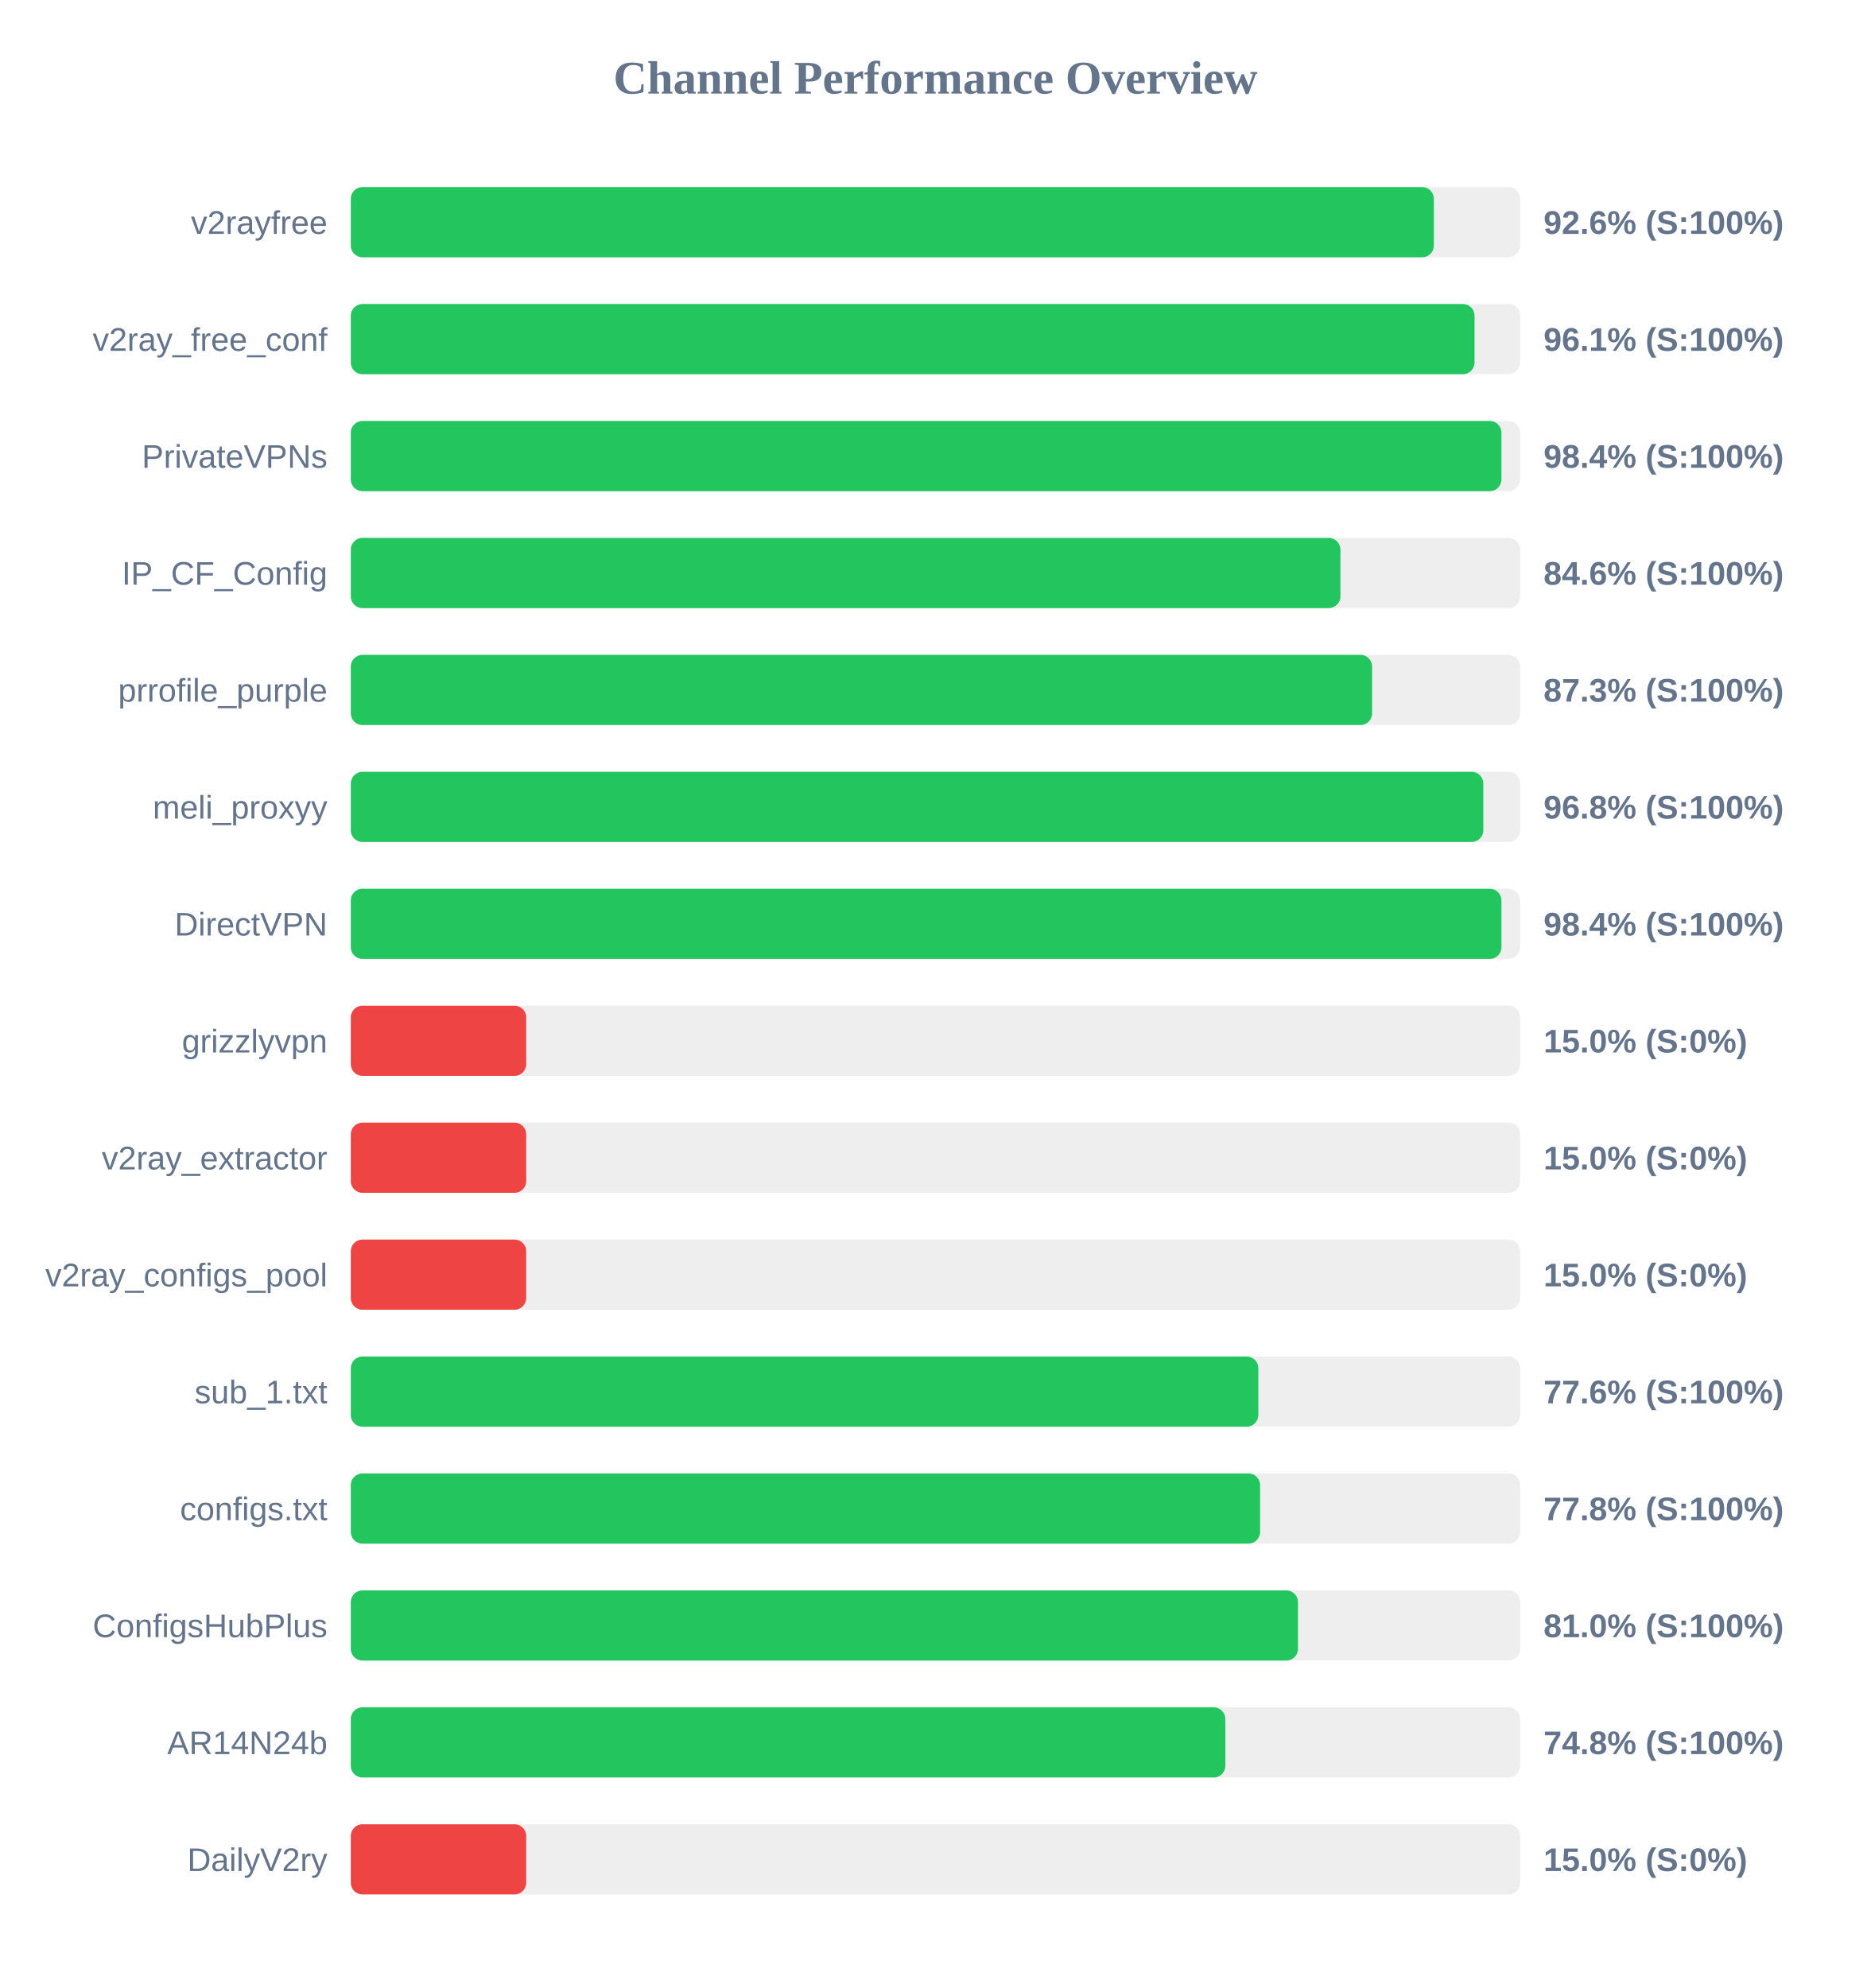
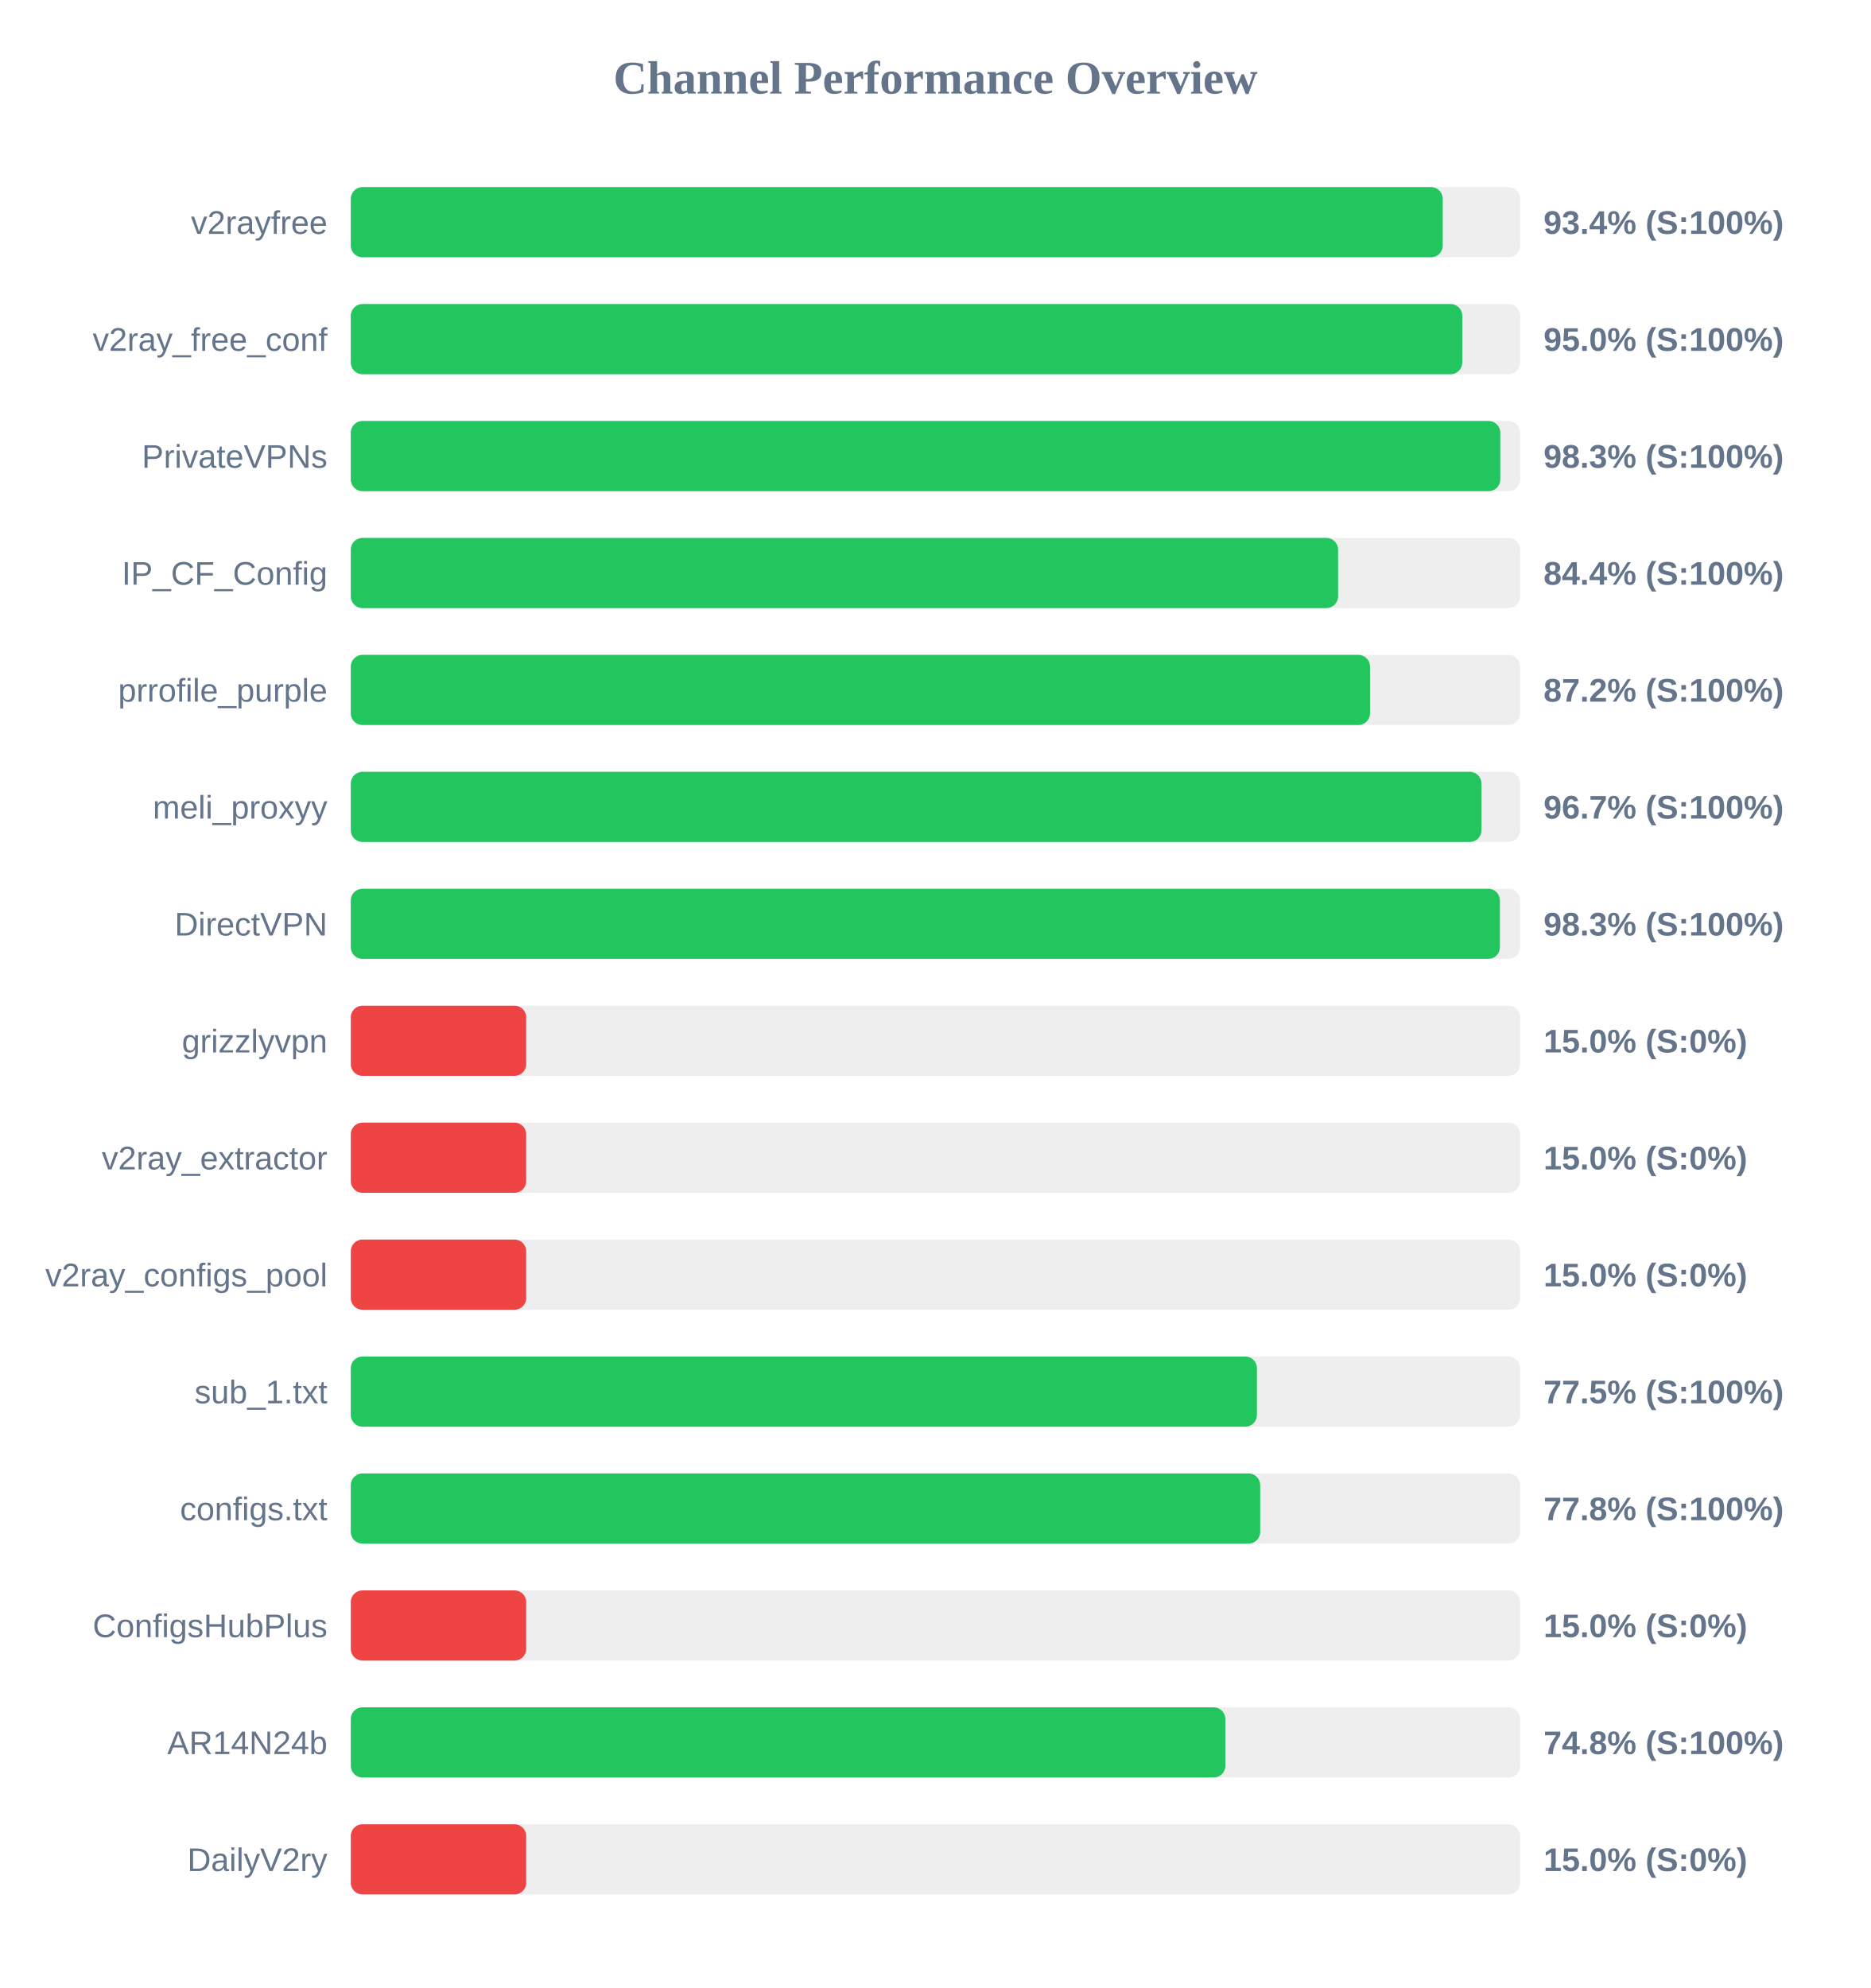
<svg xmlns="http://www.w3.org/2000/svg" width="800" height="850" version="1.1">
  <style>
        .row { font: 14px Arial; fill: #64748b; }
        .score { font: bold 14px Arial; fill: #64748b; }
    </style>
  <text x="400" y="40" text-anchor="middle" font-size="20px" font-weight="bold" fill="#64748b">Channel Performance Overview</text>
  <rect x="150" y="80" width="500" height="30" fill="#eee" rx="5" />
-   <rect x="150" y="80" width="463.1" height="30" fill="#22c55e" rx="5" />
+   <rect x="150" y="80" width="466.9" height="30" fill="#22c55e" rx="5" />
  <text x="140" y="100" text-anchor="end" class="row">v2rayfree</text>
-   <text x="660" y="100" text-anchor="start" class="score">92.6% (S:100%)</text>
+   <text x="660" y="100" text-anchor="start" class="score">93.4% (S:100%)</text>
  <rect x="150" y="130" width="500" height="30" fill="#eee" rx="5" />
-   <rect x="150" y="130" width="480.5" height="30" fill="#22c55e" rx="5" />
+   <rect x="150" y="130" width="475.25" height="30" fill="#22c55e" rx="5" />
  <text x="140" y="150" text-anchor="end" class="row">v2ray_free_conf</text>
-   <text x="660" y="150" text-anchor="start" class="score">96.1% (S:100%)</text>
+   <text x="660" y="150" text-anchor="start" class="score">95.0% (S:100%)</text>
  <rect x="150" y="180" width="500" height="30" fill="#eee" rx="5" />
-   <rect x="150" y="180" width="492.0" height="30" fill="#22c55e" rx="5" />
+   <rect x="150" y="180" width="491.5" height="30" fill="#22c55e" rx="5" />
  <text x="140" y="200" text-anchor="end" class="row">PrivateVPNs</text>
-   <text x="660" y="200" text-anchor="start" class="score">98.4% (S:100%)</text>
+   <text x="660" y="200" text-anchor="start" class="score">98.3% (S:100%)</text>
  <rect x="150" y="230" width="500" height="30" fill="#eee" rx="5" />
-   <rect x="150" y="230" width="423.15" height="30" fill="#22c55e" rx="5" />
+   <rect x="150" y="230" width="422.15" height="30" fill="#22c55e" rx="5" />
  <text x="140" y="250" text-anchor="end" class="row">IP_CF_Config</text>
-   <text x="660" y="250" text-anchor="start" class="score">84.6% (S:100%)</text>
+   <text x="660" y="250" text-anchor="start" class="score">84.4% (S:100%)</text>
  <rect x="150" y="280" width="500" height="30" fill="#eee" rx="5" />
-   <rect x="150" y="280" width="436.7" height="30" fill="#22c55e" rx="5" />
+   <rect x="150" y="280" width="435.8" height="30" fill="#22c55e" rx="5" />
  <text x="140" y="300" text-anchor="end" class="row">prrofile_purple</text>
-   <text x="660" y="300" text-anchor="start" class="score">87.3% (S:100%)</text>
+   <text x="660" y="300" text-anchor="start" class="score">87.2% (S:100%)</text>
  <rect x="150" y="330" width="500" height="30" fill="#eee" rx="5" />
-   <rect x="150" y="330" width="484.25" height="30" fill="#22c55e" rx="5" />
+   <rect x="150" y="330" width="483.45" height="30" fill="#22c55e" rx="5" />
  <text x="140" y="350" text-anchor="end" class="row">meli_proxyy</text>
-   <text x="660" y="350" text-anchor="start" class="score">96.8% (S:100%)</text>
+   <text x="660" y="350" text-anchor="start" class="score">96.7% (S:100%)</text>
  <rect x="150" y="380" width="500" height="30" fill="#eee" rx="5" />
-   <rect x="150" y="380" width="492.0" height="30" fill="#22c55e" rx="5" />
+   <rect x="150" y="380" width="491.35" height="30" fill="#22c55e" rx="5" />
  <text x="140" y="400" text-anchor="end" class="row">DirectVPN</text>
-   <text x="660" y="400" text-anchor="start" class="score">98.4% (S:100%)</text>
+   <text x="660" y="400" text-anchor="start" class="score">98.3% (S:100%)</text>
  <rect x="150" y="430" width="500" height="30" fill="#eee" rx="5" />
  <rect x="150" y="430" width="75.0" height="30" fill="#ef4444" rx="5" />
  <text x="140" y="450" text-anchor="end" class="row">grizzlyvpn</text>
  <text x="660" y="450" text-anchor="start" class="score">15.0% (S:0%)</text>
  <rect x="150" y="480" width="500" height="30" fill="#eee" rx="5" />
  <rect x="150" y="480" width="75.0" height="30" fill="#ef4444" rx="5" />
  <text x="140" y="500" text-anchor="end" class="row">v2ray_extractor</text>
  <text x="660" y="500" text-anchor="start" class="score">15.0% (S:0%)</text>
  <rect x="150" y="530" width="500" height="30" fill="#eee" rx="5" />
  <rect x="150" y="530" width="75.0" height="30" fill="#ef4444" rx="5" />
  <text x="140" y="550" text-anchor="end" class="row">v2ray_configs_pool</text>
  <text x="660" y="550" text-anchor="start" class="score">15.0% (S:0%)</text>
  <rect x="150" y="580" width="500" height="30" fill="#eee" rx="5" />
-   <rect x="150" y="580" width="388.05" height="30" fill="#22c55e" rx="5" />
+   <rect x="150" y="580" width="387.45" height="30" fill="#22c55e" rx="5" />
  <text x="140" y="600" text-anchor="end" class="row">sub_1.txt</text>
-   <text x="660" y="600" text-anchor="start" class="score">77.6% (S:100%)</text>
+   <text x="660" y="600" text-anchor="start" class="score">77.5% (S:100%)</text>
  <rect x="150" y="630" width="500" height="30" fill="#eee" rx="5" />
-   <rect x="150" y="630" width="388.8" height="30" fill="#22c55e" rx="5" />
+   <rect x="150" y="630" width="388.85" height="30" fill="#22c55e" rx="5" />
  <text x="140" y="650" text-anchor="end" class="row">configs.txt</text>
  <text x="660" y="650" text-anchor="start" class="score">77.8% (S:100%)</text>
  <rect x="150" y="680" width="500" height="30" fill="#eee" rx="5" />
-   <rect x="150" y="680" width="405.0" height="30" fill="#22c55e" rx="5" />
+   <rect x="150" y="680" width="75.0" height="30" fill="#ef4444" rx="5" />
  <text x="140" y="700" text-anchor="end" class="row">ConfigsHubPlus</text>
-   <text x="660" y="700" text-anchor="start" class="score">81.0% (S:100%)</text>
+   <text x="660" y="700" text-anchor="start" class="score">15.0% (S:0%)</text>
  <rect x="150" y="730" width="500" height="30" fill="#eee" rx="5" />
  <rect x="150" y="730" width="373.95" height="30" fill="#22c55e" rx="5" />
  <text x="140" y="750" text-anchor="end" class="row">AR14N24b</text>
  <text x="660" y="750" text-anchor="start" class="score">74.8% (S:100%)</text>
  <rect x="150" y="780" width="500" height="30" fill="#eee" rx="5" />
  <rect x="150" y="780" width="75.0" height="30" fill="#ef4444" rx="5" />
  <text x="140" y="800" text-anchor="end" class="row">DailyV2ry</text>
  <text x="660" y="800" text-anchor="start" class="score">15.0% (S:0%)</text>
</svg>
